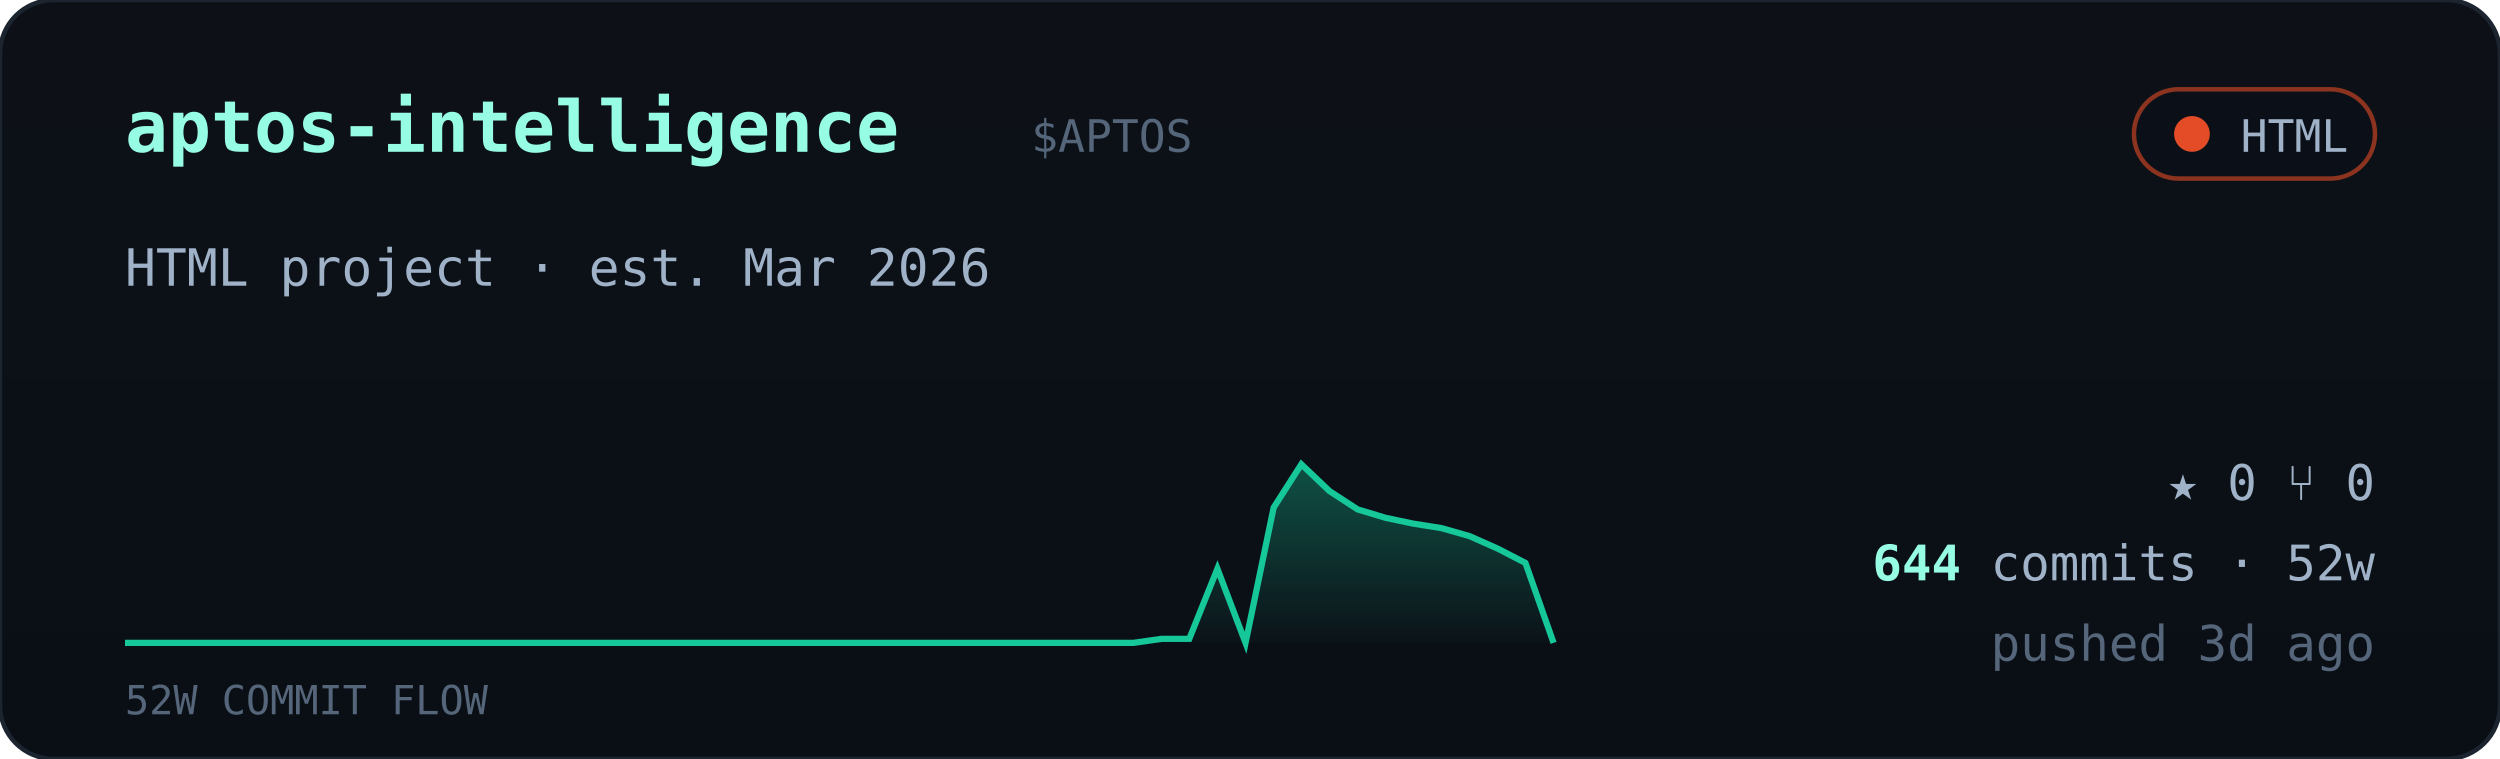
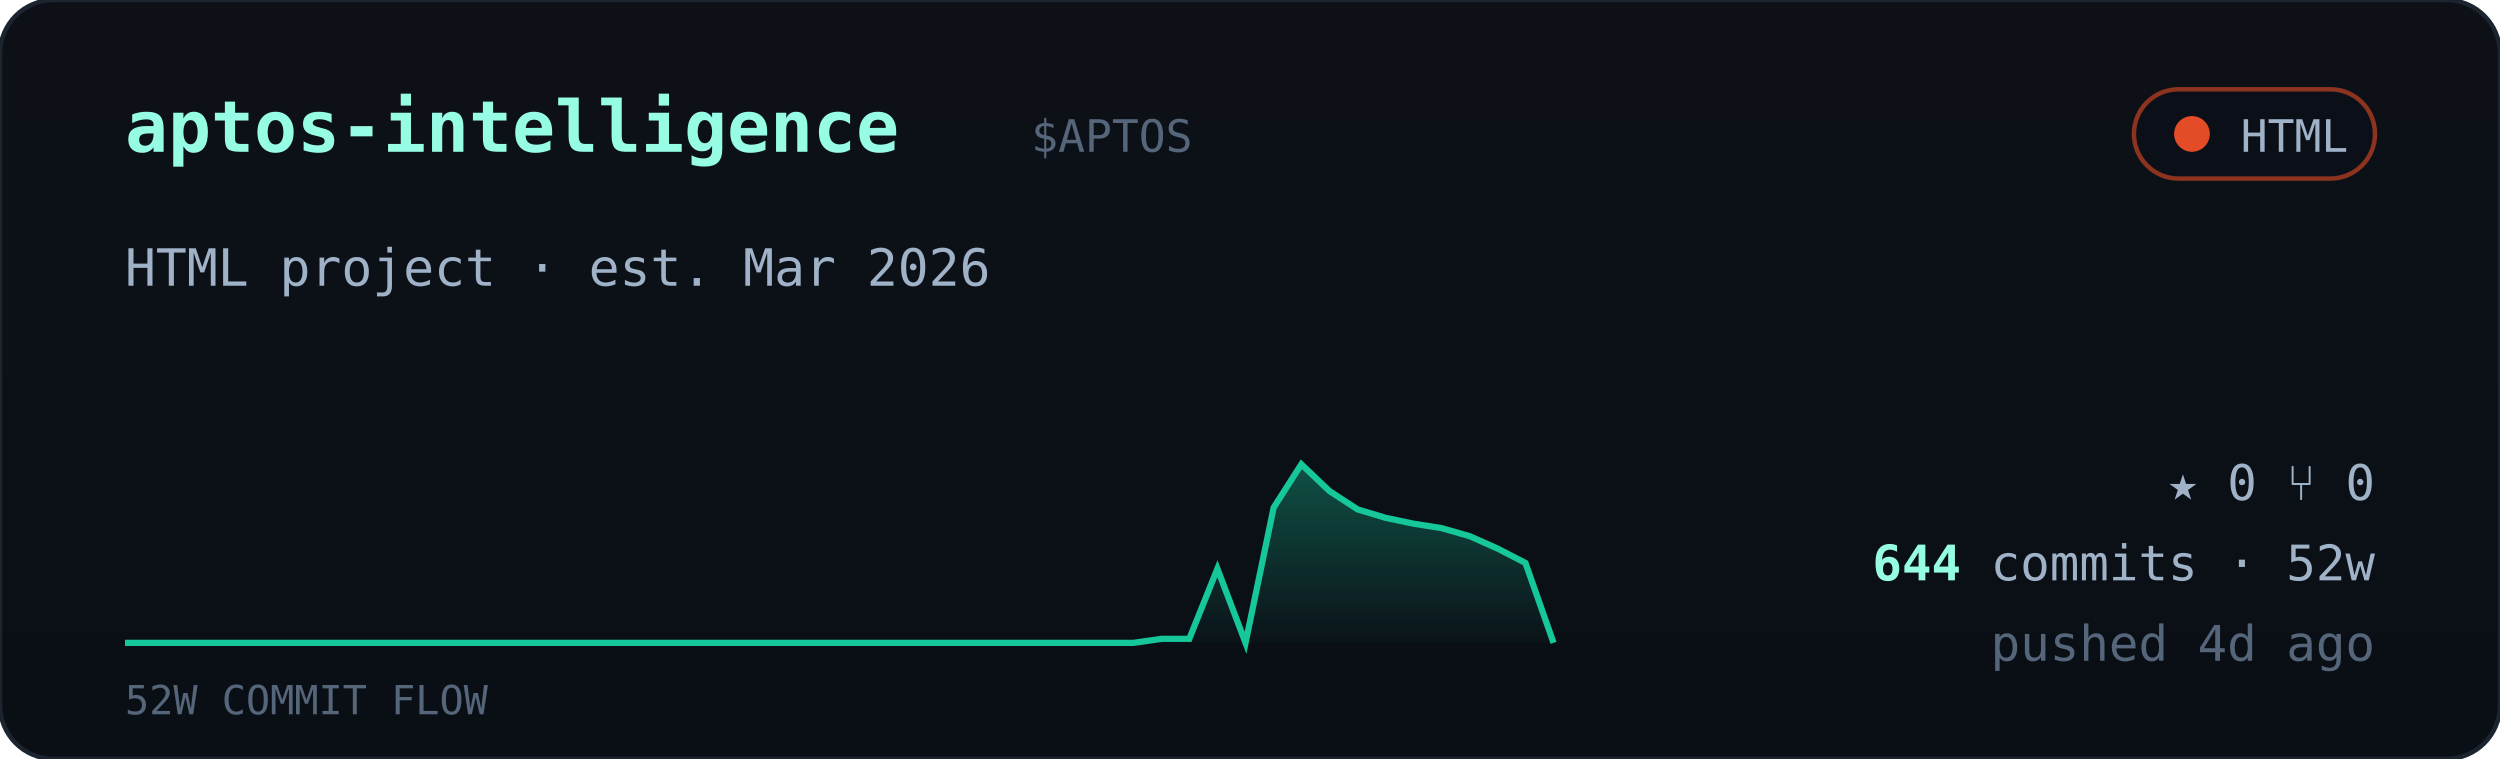
<svg xmlns="http://www.w3.org/2000/svg" viewBox="0 0 560 170" width="560" font-family="ui-monospace,'JetBrains Mono','SF Mono',Menlo,Consolas,monospace">
  <defs>
    <linearGradient id="cardbg" x1="0" y1="0" x2="0" y2="1">
      <stop offset="0" stop-color="#0d1117" />
      <stop offset="1" stop-color="#0a0f16" />
    </linearGradient>
    <linearGradient id="sparkfill" x1="0" y1="0" x2="0" y2="1">
      <stop offset="0" stop-color="#16c79a" stop-opacity="0.35" />
      <stop offset="1" stop-color="#16c79a" stop-opacity="0.02" />
    </linearGradient>
  </defs>
  <rect width="560" height="170" rx="12" fill="url(#cardbg)" stroke="#1c2430" />
  <text x="28" y="34" font-size="16" font-weight="700" fill="#97fce4">aptos-intelligence</text>
  <text x="231.0" y="34" font-size="10" fill="#55657a">$APTOS</text>
  <g>
    <rect x="478" y="20" width="54" height="20" rx="10" fill="#0b1018" stroke="#e34c26" stroke-opacity="0.6" />
    <circle cx="491" cy="30" r="4" fill="#e34c26" />
    <text x="526" y="34" text-anchor="end" font-size="10" fill="#9fb2c8">HTML</text>
  </g>
  <text x="28" y="64" font-size="11.5" fill="#9fb2c8">HTML project · est. Mar 2026</text>
  <polygon points="28,144 28.0,144.0 34.3,144.0 40.5,144.0 46.8,144.0 53.1,144.0 59.4,144.0 65.6,144.0 71.9,144.0 78.2,144.0 84.5,144.0 90.7,144.0 97.0,144.0 103.3,144.0 109.6,144.0 115.8,144.0 122.1,144.0 128.4,144.0 134.7,144.0 140.9,144.0 147.2,144.0 153.5,144.0 159.8,144.0 166.0,144.0 172.3,144.0 178.6,144.0 184.9,144.0 191.1,144.0 197.4,144.0 203.7,144.0 210.0,144.0 216.2,144.0 222.5,144.0 228.8,144.0 235.1,144.0 241.3,144.0 247.6,144.0 253.9,144.0 260.2,143.1 266.4,143.1 272.7,127.4 279.0,144.0 285.3,113.7 291.5,104.0 297.8,110.0 304.1,114.1 310.4,116.0 316.6,117.3 322.9,118.3 329.2,120.1 335.5,122.9 341.7,126.1 348.0,144.0 348,144" fill="url(#sparkfill)" />
  <polyline points="28.0,144.0 34.3,144.0 40.5,144.0 46.8,144.0 53.1,144.0 59.4,144.0 65.6,144.0 71.9,144.0 78.2,144.0 84.5,144.0 90.7,144.0 97.0,144.0 103.3,144.0 109.6,144.0 115.8,144.0 122.1,144.0 128.4,144.0 134.7,144.0 140.9,144.0 147.2,144.0 153.5,144.0 159.8,144.0 166.0,144.0 172.3,144.0 178.6,144.0 184.9,144.0 191.1,144.0 197.4,144.0 203.7,144.0 210.0,144.0 216.2,144.0 222.5,144.0 228.8,144.0 235.1,144.0 241.3,144.0 247.6,144.0 253.9,144.0 260.2,143.1 266.4,143.1 272.7,127.4 279.0,144.0 285.3,113.7 291.5,104.0 297.8,110.0 304.1,114.1 310.4,116.0 316.6,117.3 322.9,118.3 329.2,120.1 335.5,122.9 341.7,126.1 348.0,144.0" fill="none" stroke="#16c79a" stroke-width="1.4" />
  <text x="28" y="160" font-size="9" fill="#55657a">52W COMMIT FLOW</text>
  <g font-size="11" fill="#9fb2c8">
    <text x="532" y="112" text-anchor="end">★ 0   ⑂ 0</text>
    <text x="532" y="130" text-anchor="end">
      <tspan fill="#97fce4" font-weight="700">644</tspan> commits · 52w</text>
-     <text x="532" y="148" text-anchor="end" fill="#55657a">pushed 3d ago</text>
+     <text x="532" y="148" text-anchor="end" fill="#55657a">pushed 4d ago</text>
  </g>
</svg>
